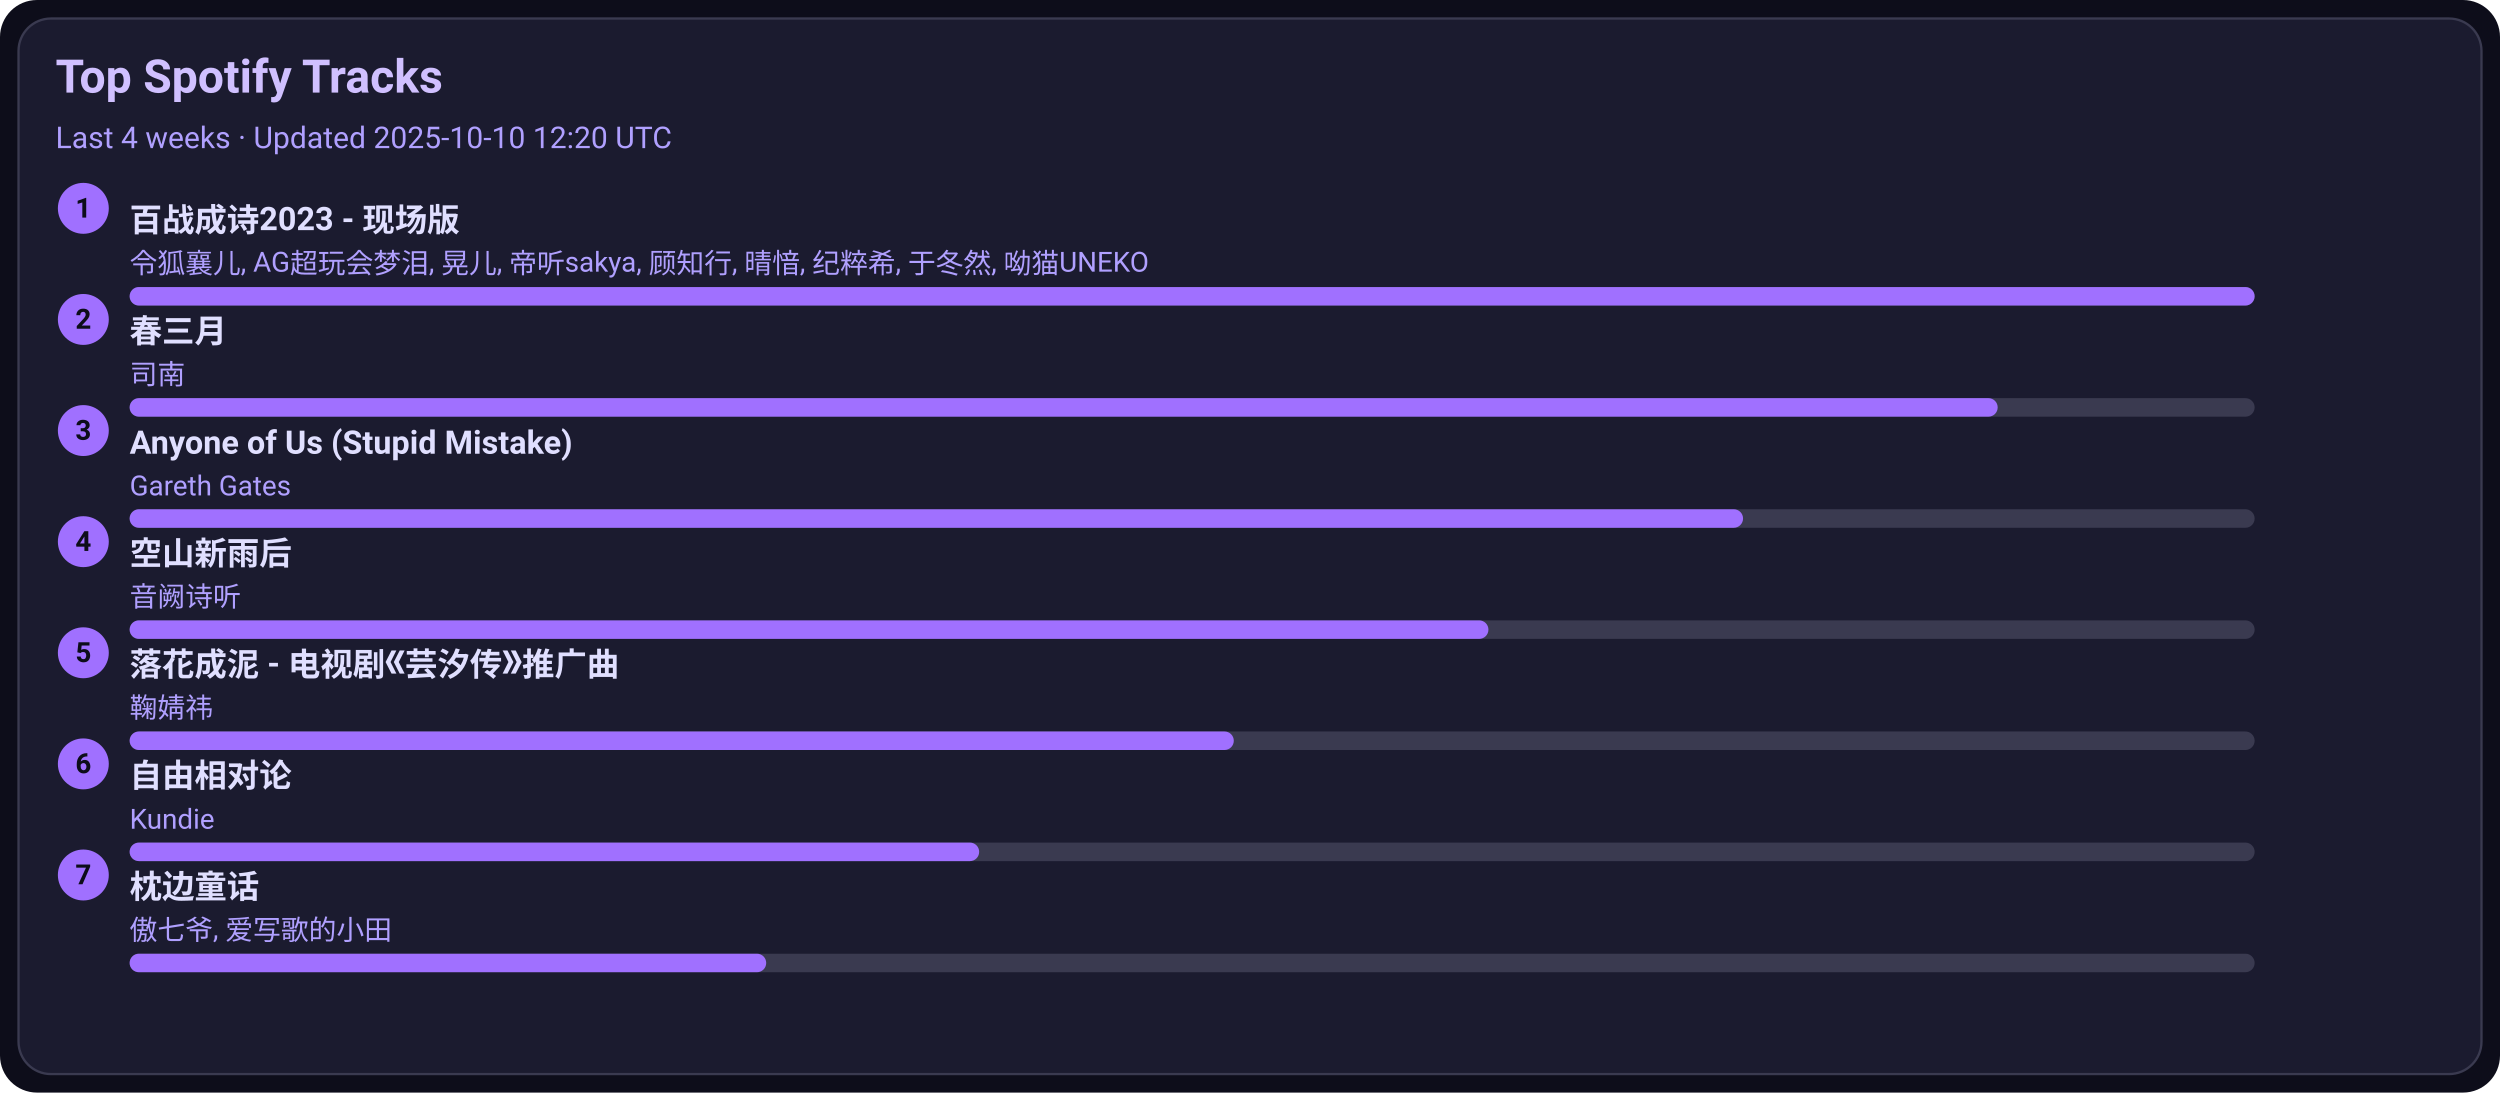
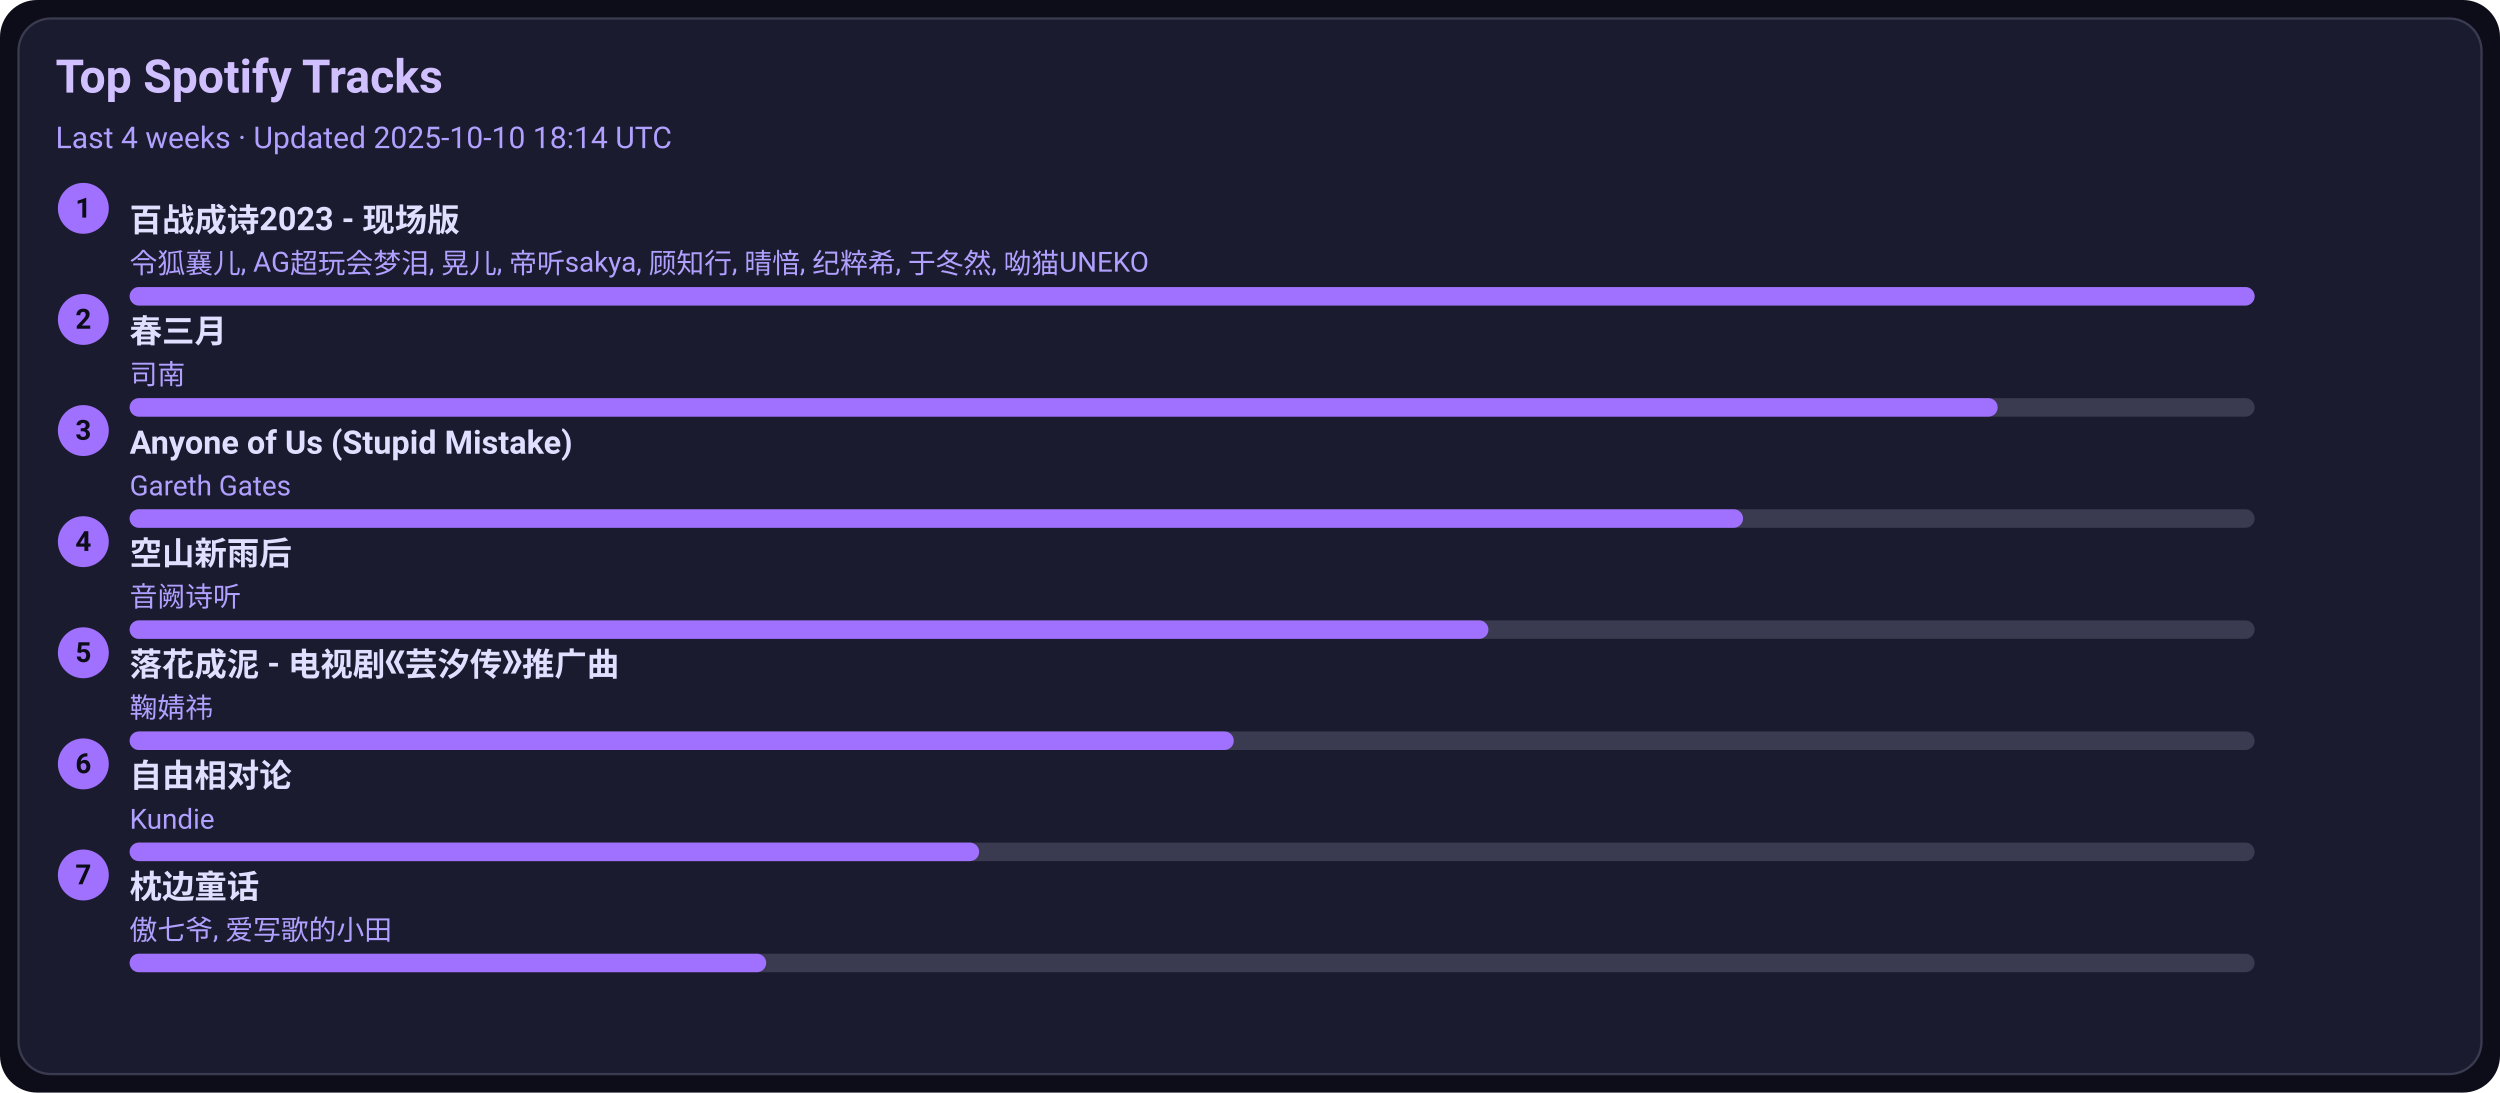
<svg xmlns="http://www.w3.org/2000/svg" width="1080" height="472" viewBox="0 0 1080 472">
  <style>text{font-family:-apple-system,BlinkMacSystemFont,Segoe UI,Roboto,Ubuntu,Helvetica Neue,Arial,Noto Sans,sans-serif}</style>
  <rect width="1080" height="472" rx="16" fill="#0d0d1a" />
  <rect x="8" y="8" width="1064" height="456" rx="14" fill="#1b1b2f" stroke="#3a3a50" />
  <text x="24" y="40" font-size="20" fill="#d0c0ff" font-weight="600">Top Spotify Tracks</text>
-   <text x="24" y="64" font-size="13" fill="#b0a0ff">Last 4 weeks · Updated 2025-10-10 12:20 UTC</text>
+   <text x="24" y="64" font-size="13" fill="#b0a0ff">Last 4 weeks · Updated 2025-10-10 18:14 UTC</text>
  <circle cx="36" cy="90" r="11" fill="#a070ff" />
  <text x="36" y="94" text-anchor="middle" font-size="12" fill="#0d0d1a" font-weight="700">1</text>
  <a href="https://open.spotify.com/track/2gttnS8fWnDwziLFt2TLEi" target="_blank" rel="noopener noreferrer">
    <text x="56" y="100" font-size="14" fill="#e0dfff" font-weight="600">百战成诗2023 - 现场版</text>
  </a>
  <text x="56" y="118" font-size="12" fill="#b0a0ff">令狐襄儿, AG超玩会梦泪, 晃儿, 帝听sakya, 顾知行, 晴愔, 纪粹希, 于冬然, 呦猫UNEKO</text>
  <rect x="56" y="124" width="918" height="8" rx="4" fill="#3a3a50" />
  <rect x="56" y="124" width="918" height="8" rx="4" fill="#a070ff" />
  <circle cx="36" cy="138" r="11" fill="#a070ff" />
  <text x="36" y="142" text-anchor="middle" font-size="12" fill="#0d0d1a" font-weight="700">2</text>
  <a href="https://open.spotify.com/track/5A9BOP4WTk2UayDlMb8w98" target="_blank" rel="noopener noreferrer">
    <text x="56" y="148" font-size="14" fill="#e0dfff" font-weight="600">春三月</text>
  </a>
  <text x="56" y="166" font-size="12" fill="#b0a0ff">司南</text>
  <rect x="56" y="172" width="918" height="8" rx="4" fill="#3a3a50" />
  <rect x="56" y="172" width="807" height="8" rx="4" fill="#a070ff" />
  <circle cx="36" cy="186" r="11" fill="#a070ff" />
  <text x="36" y="190" text-anchor="middle" font-size="12" fill="#0d0d1a" font-weight="700">3</text>
  <a href="https://open.spotify.com/track/7KZo8AI9F3Vnn3FXEYBL9f" target="_blank" rel="noopener noreferrer">
    <text x="56" y="196" font-size="14" fill="#e0dfff" font-weight="600">Anyone of Us (Stupid Mistake)</text>
  </a>
  <text x="56" y="214" font-size="12" fill="#b0a0ff">Gareth Gates</text>
  <rect x="56" y="220" width="918" height="8" rx="4" fill="#3a3a50" />
  <rect x="56" y="220" width="697" height="8" rx="4" fill="#a070ff" />
  <circle cx="36" cy="234" r="11" fill="#a070ff" />
  <text x="36" y="238" text-anchor="middle" font-size="12" fill="#0d0d1a" font-weight="700">4</text>
  <a href="https://open.spotify.com/track/7c1D58U8AIVOGlYzh5U6sk" target="_blank" rel="noopener noreferrer">
    <text x="56" y="244" font-size="14" fill="#e0dfff" font-weight="600">空山新雨后</text>
  </a>
  <text x="56" y="262" font-size="12" fill="#b0a0ff">音阙诗听</text>
  <rect x="56" y="268" width="918" height="8" rx="4" fill="#3a3a50" />
  <rect x="56" y="268" width="587" height="8" rx="4" fill="#a070ff" />
  <circle cx="36" cy="282" r="11" fill="#a070ff" />
  <text x="36" y="286" text-anchor="middle" font-size="12" fill="#0d0d1a" font-weight="700">5</text>
  <a href="https://open.spotify.com/track/3kOZsJz3crGIWWHeoCNa0O" target="_blank" rel="noopener noreferrer">
    <text x="56" y="292" font-size="14" fill="#e0dfff" font-weight="600">落花成泥 - 电视剧《芸汐传》推广曲</text>
  </a>
  <text x="56" y="310" font-size="12" fill="#b0a0ff">鞠婧祎</text>
  <rect x="56" y="316" width="918" height="8" rx="4" fill="#3a3a50" />
  <rect x="56" y="316" width="477" height="8" rx="4" fill="#a070ff" />
  <circle cx="36" cy="330" r="11" fill="#a070ff" />
  <text x="36" y="334" text-anchor="middle" font-size="12" fill="#0d0d1a" font-weight="700">6</text>
  <a href="https://open.spotify.com/track/1np2B0M4TkyE1xgpjG4dJn" target="_blank" rel="noopener noreferrer">
    <text x="56" y="340" font-size="14" fill="#e0dfff" font-weight="600">自由相对论</text>
  </a>
  <text x="56" y="358" font-size="12" fill="#b0a0ff">Kundie</text>
  <rect x="56" y="364" width="918" height="8" rx="4" fill="#3a3a50" />
  <rect x="56" y="364" width="367" height="8" rx="4" fill="#a070ff" />
  <circle cx="36" cy="378" r="11" fill="#a070ff" />
  <text x="36" y="382" text-anchor="middle" font-size="12" fill="#0d0d1a" font-weight="700">7</text>
  <a href="https://open.spotify.com/track/3I8tlHNA9NM8dL0B23xGIY" target="_blank" rel="noopener noreferrer">
    <text x="56" y="388" font-size="14" fill="#e0dfff" font-weight="600">枕边童话</text>
  </a>
  <text x="56" y="406" font-size="12" fill="#b0a0ff">傲七爷, 爱写歌的小田</text>
  <rect x="56" y="412" width="918" height="8" rx="4" fill="#3a3a50" />
  <rect x="56" y="412" width="275" height="8" rx="4" fill="#a070ff" />
</svg>
